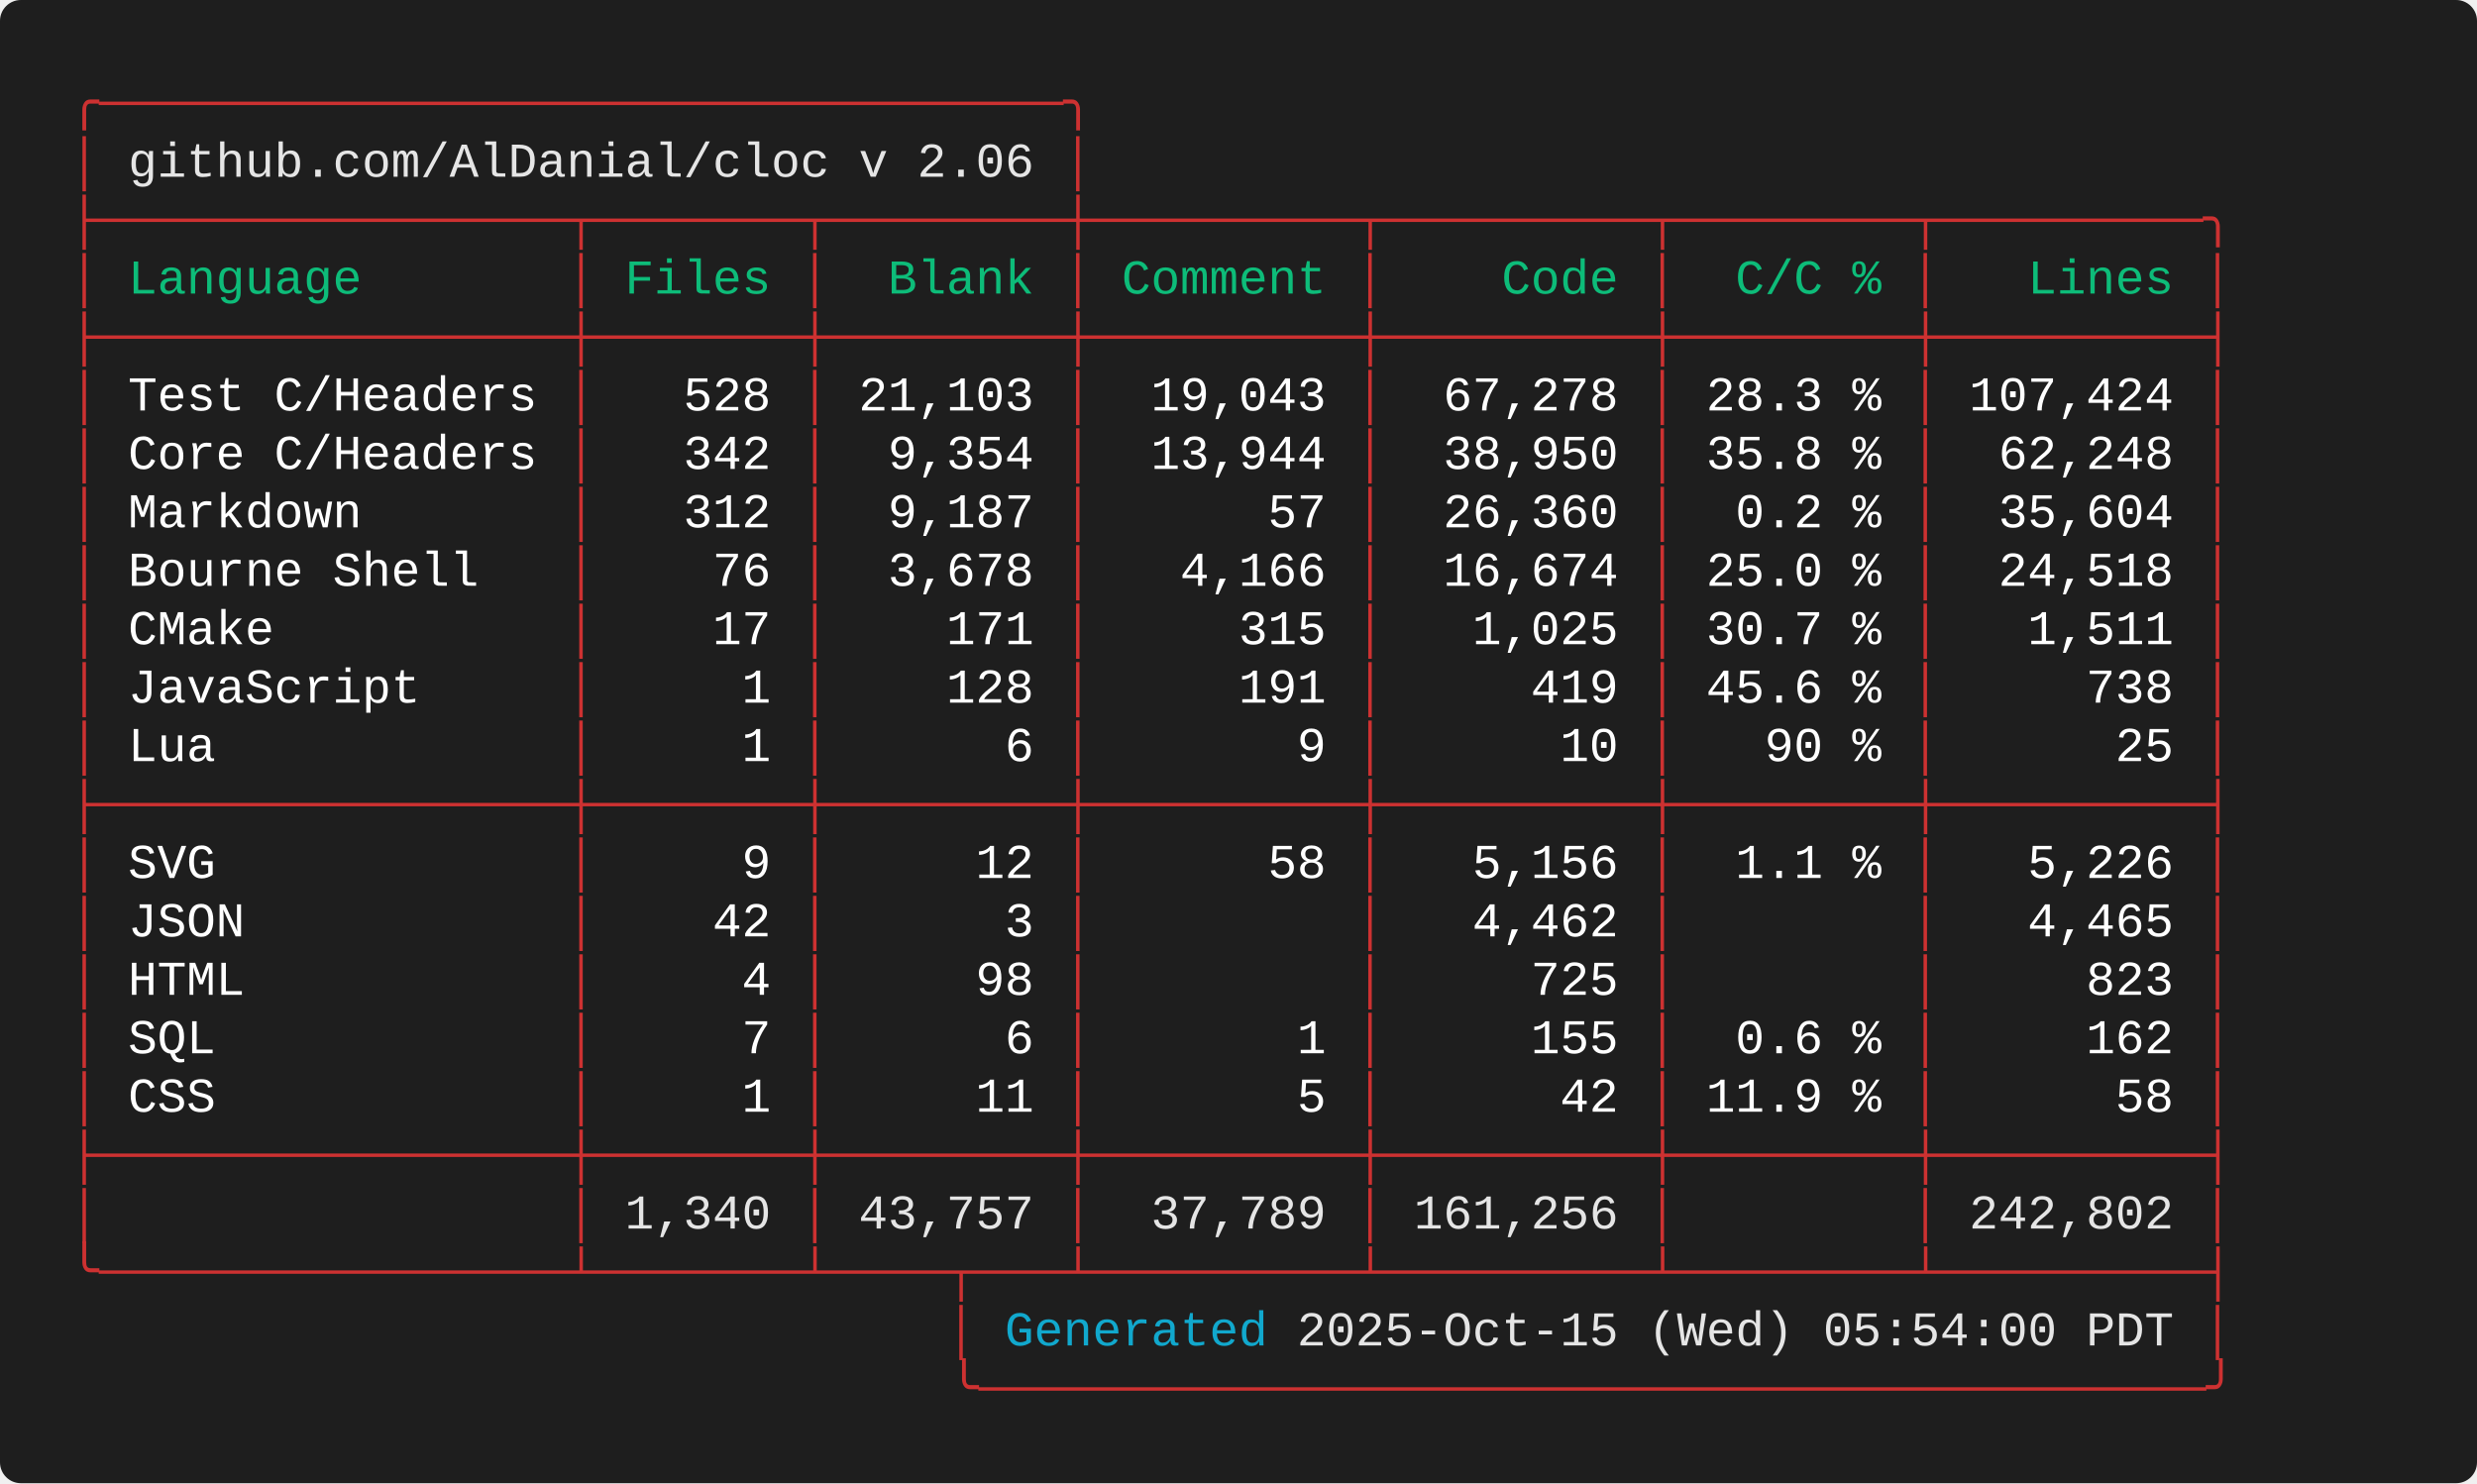
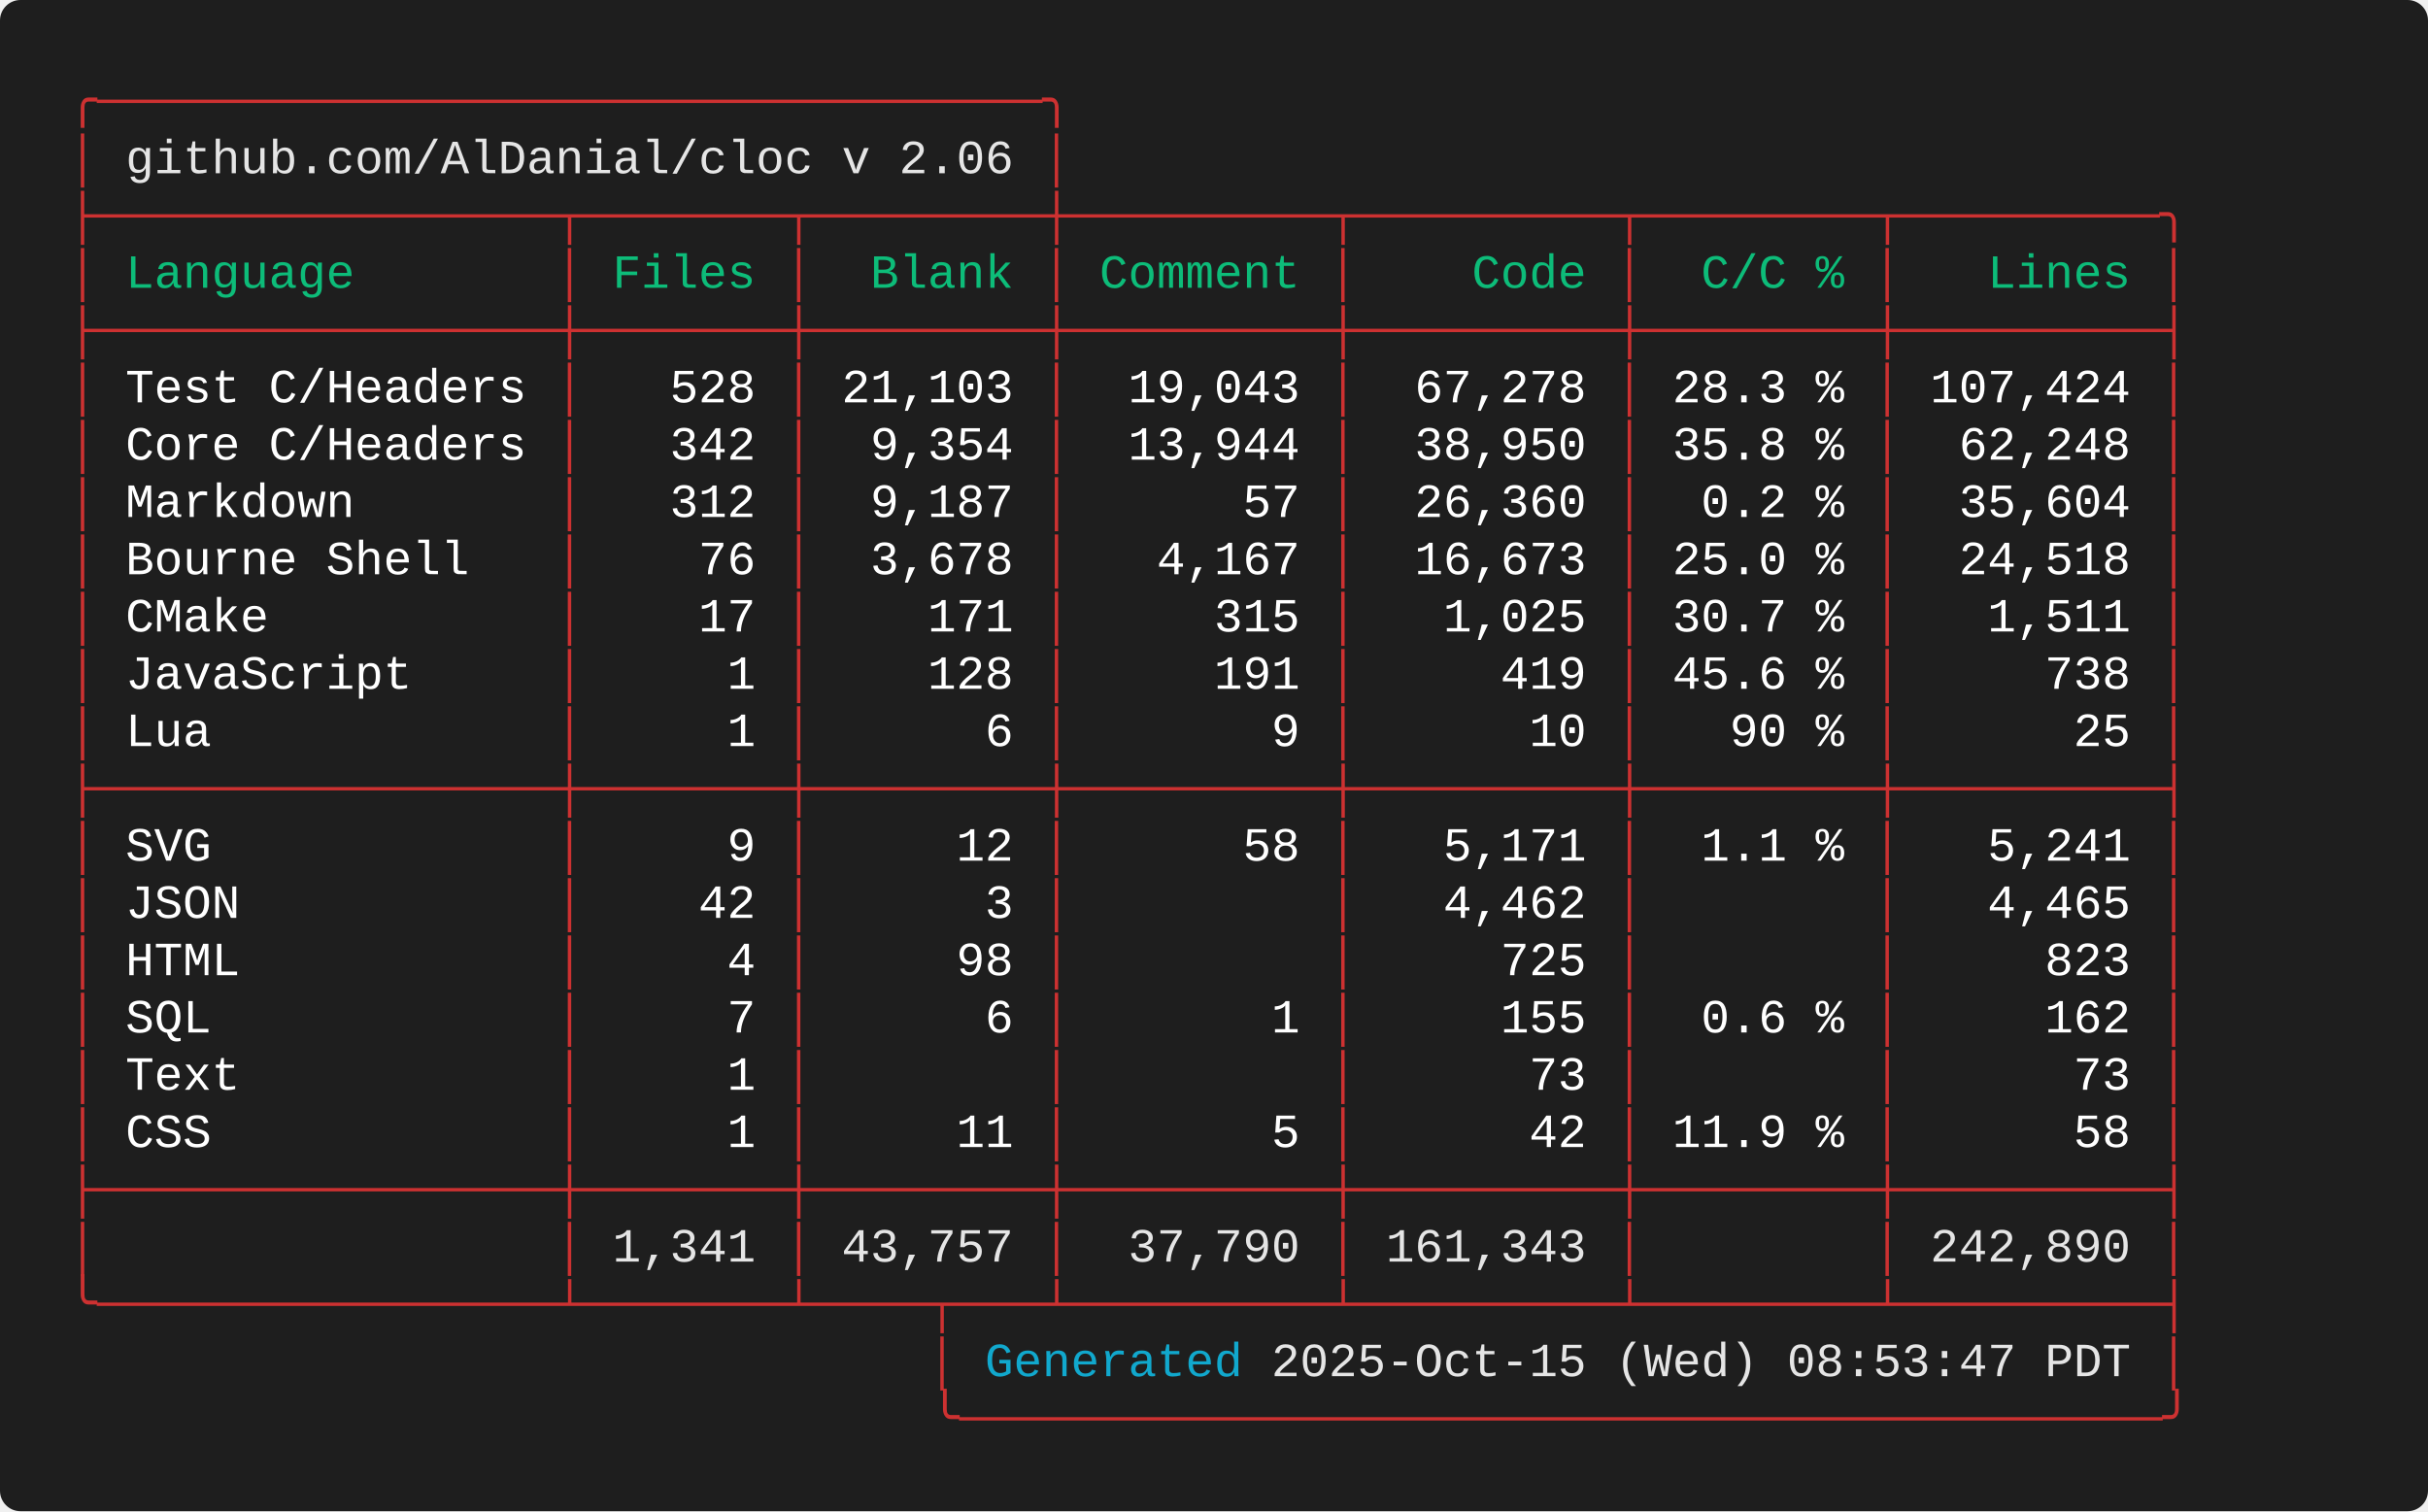
- <svg xmlns="http://www.w3.org/2000/svg" width="712.00" height="426.40" viewBox="0 0 712.00 426.40">
+ <svg xmlns="http://www.w3.org/2000/svg" width="712.00" height="443.20" viewBox="0 0 712.00 443.20">
  <defs>
    <style type="text/css">.terminal-text { font-family: 'Consolas', 'Consolas', 'Monaco', 'Courier New', monospace; }</style>
  </defs>
  <rect width="100%" height="100%" fill="#1e1e1e" rx="6" />
  <text x="20.00" y="34.00" font-size="14" class="terminal-text" xml:space="preserve" textLength="294.00" lengthAdjust="spacingAndGlyphs" fill="#cd3131">╭─────────────────────────────────╮</text>
  <text x="20.00" y="50.80" font-size="14" class="terminal-text" xml:space="preserve" textLength="16.80" lengthAdjust="spacingAndGlyphs" fill="#cd3131">│ </text>
  <text x="36.80" y="50.80" font-size="14" class="terminal-text" xml:space="preserve" textLength="260.40" lengthAdjust="spacingAndGlyphs" fill="#e5e5e5">github.com/AlDanial/cloc v 2.06</text>
  <text x="297.20" y="50.80" font-size="14" class="terminal-text" xml:space="preserve" textLength="8.40" lengthAdjust="spacingAndGlyphs" fill="#ffffff"> </text>
  <text x="305.60" y="50.80" font-size="14" class="terminal-text" xml:space="preserve" textLength="8.40" lengthAdjust="spacingAndGlyphs" fill="#cd3131">│</text>
  <text x="20.00" y="67.60" font-size="14" class="terminal-text" xml:space="preserve" textLength="621.60" lengthAdjust="spacingAndGlyphs" fill="#cd3131">├────────────────┬───────┬────────┼─────────┬─────────┬────────┬─────────╮</text>
  <text x="20.00" y="84.40" font-size="14" class="terminal-text" xml:space="preserve" textLength="8.40" lengthAdjust="spacingAndGlyphs" fill="#cd3131">│</text>
  <text x="28.40" y="84.40" font-size="14" class="terminal-text" xml:space="preserve" textLength="134.40" lengthAdjust="spacingAndGlyphs" fill="#0dbc79"> Language       </text>
  <text x="162.80" y="84.40" font-size="14" class="terminal-text" xml:space="preserve" textLength="8.40" lengthAdjust="spacingAndGlyphs" fill="#cd3131">│</text>
  <text x="171.20" y="84.40" font-size="14" class="terminal-text" xml:space="preserve" textLength="58.80" lengthAdjust="spacingAndGlyphs" fill="#0dbc79"> Files </text>
  <text x="230.00" y="84.40" font-size="14" class="terminal-text" xml:space="preserve" textLength="8.40" lengthAdjust="spacingAndGlyphs" fill="#cd3131">│</text>
  <text x="238.40" y="84.40" font-size="14" class="terminal-text" xml:space="preserve" textLength="67.20" lengthAdjust="spacingAndGlyphs" fill="#0dbc79">  Blank </text>
  <text x="305.60" y="84.40" font-size="14" class="terminal-text" xml:space="preserve" textLength="8.40" lengthAdjust="spacingAndGlyphs" fill="#cd3131">│</text>
  <text x="314.00" y="84.40" font-size="14" class="terminal-text" xml:space="preserve" textLength="75.60" lengthAdjust="spacingAndGlyphs" fill="#0dbc79"> Comment </text>
  <text x="389.60" y="84.40" font-size="14" class="terminal-text" xml:space="preserve" textLength="8.40" lengthAdjust="spacingAndGlyphs" fill="#cd3131">│</text>
  <text x="398.00" y="84.40" font-size="14" class="terminal-text" xml:space="preserve" textLength="75.60" lengthAdjust="spacingAndGlyphs" fill="#0dbc79">    Code </text>
  <text x="473.60" y="84.40" font-size="14" class="terminal-text" xml:space="preserve" textLength="8.40" lengthAdjust="spacingAndGlyphs" fill="#cd3131">│</text>
  <text x="482.00" y="84.40" font-size="14" class="terminal-text" xml:space="preserve" textLength="67.20" lengthAdjust="spacingAndGlyphs" fill="#0dbc79">  C/C % </text>
  <text x="549.20" y="84.40" font-size="14" class="terminal-text" xml:space="preserve" textLength="8.40" lengthAdjust="spacingAndGlyphs" fill="#cd3131">│</text>
  <text x="557.60" y="84.40" font-size="14" class="terminal-text" xml:space="preserve" textLength="75.60" lengthAdjust="spacingAndGlyphs" fill="#0dbc79">   Lines </text>
  <text x="633.20" y="84.40" font-size="14" class="terminal-text" xml:space="preserve" textLength="8.40" lengthAdjust="spacingAndGlyphs" fill="#cd3131">│</text>
  <text x="20.00" y="101.20" font-size="14" class="terminal-text" xml:space="preserve" textLength="621.60" lengthAdjust="spacingAndGlyphs" fill="#cd3131">├────────────────┼───────┼────────┼─────────┼─────────┼────────┼─────────┤</text>
  <text x="20.00" y="118.00" font-size="14" class="terminal-text" xml:space="preserve" textLength="8.40" lengthAdjust="spacingAndGlyphs" fill="#cd3131">│</text>
  <text x="28.40" y="118.00" font-size="14" class="terminal-text" xml:space="preserve" textLength="134.40" lengthAdjust="spacingAndGlyphs" fill="#ffffff"> Test C/Headers </text>
  <text x="162.80" y="118.00" font-size="14" class="terminal-text" xml:space="preserve" textLength="8.40" lengthAdjust="spacingAndGlyphs" fill="#cd3131">│</text>
  <text x="171.20" y="118.00" font-size="14" class="terminal-text" xml:space="preserve" textLength="58.80" lengthAdjust="spacingAndGlyphs" fill="#ffffff">   528 </text>
  <text x="230.00" y="118.00" font-size="14" class="terminal-text" xml:space="preserve" textLength="8.40" lengthAdjust="spacingAndGlyphs" fill="#cd3131">│</text>
  <text x="238.40" y="118.00" font-size="14" class="terminal-text" xml:space="preserve" textLength="67.20" lengthAdjust="spacingAndGlyphs" fill="#ffffff"> 21,103 </text>
  <text x="305.60" y="118.00" font-size="14" class="terminal-text" xml:space="preserve" textLength="8.40" lengthAdjust="spacingAndGlyphs" fill="#cd3131">│</text>
  <text x="314.00" y="118.00" font-size="14" class="terminal-text" xml:space="preserve" textLength="75.60" lengthAdjust="spacingAndGlyphs" fill="#ffffff">  19,043 </text>
  <text x="389.60" y="118.00" font-size="14" class="terminal-text" xml:space="preserve" textLength="8.40" lengthAdjust="spacingAndGlyphs" fill="#cd3131">│</text>
  <text x="398.00" y="118.00" font-size="14" class="terminal-text" xml:space="preserve" textLength="75.60" lengthAdjust="spacingAndGlyphs" fill="#ffffff">  67,278 </text>
  <text x="473.60" y="118.00" font-size="14" class="terminal-text" xml:space="preserve" textLength="8.40" lengthAdjust="spacingAndGlyphs" fill="#cd3131">│</text>
  <text x="482.00" y="118.00" font-size="14" class="terminal-text" xml:space="preserve" textLength="67.20" lengthAdjust="spacingAndGlyphs" fill="#ffffff"> 28.3 % </text>
  <text x="549.20" y="118.00" font-size="14" class="terminal-text" xml:space="preserve" textLength="8.40" lengthAdjust="spacingAndGlyphs" fill="#cd3131">│</text>
  <text x="557.60" y="118.00" font-size="14" class="terminal-text" xml:space="preserve" textLength="75.60" lengthAdjust="spacingAndGlyphs" fill="#ffffff"> 107,424 </text>
  <text x="633.20" y="118.00" font-size="14" class="terminal-text" xml:space="preserve" textLength="8.40" lengthAdjust="spacingAndGlyphs" fill="#cd3131">│</text>
  <text x="20.00" y="134.80" font-size="14" class="terminal-text" xml:space="preserve" textLength="8.40" lengthAdjust="spacingAndGlyphs" fill="#cd3131">│</text>
  <text x="28.40" y="134.80" font-size="14" class="terminal-text" xml:space="preserve" textLength="134.40" lengthAdjust="spacingAndGlyphs" fill="#ffffff"> Core C/Headers </text>
  <text x="162.80" y="134.80" font-size="14" class="terminal-text" xml:space="preserve" textLength="8.40" lengthAdjust="spacingAndGlyphs" fill="#cd3131">│</text>
  <text x="171.20" y="134.80" font-size="14" class="terminal-text" xml:space="preserve" textLength="58.80" lengthAdjust="spacingAndGlyphs" fill="#ffffff">   342 </text>
  <text x="230.00" y="134.80" font-size="14" class="terminal-text" xml:space="preserve" textLength="8.40" lengthAdjust="spacingAndGlyphs" fill="#cd3131">│</text>
  <text x="238.40" y="134.80" font-size="14" class="terminal-text" xml:space="preserve" textLength="67.20" lengthAdjust="spacingAndGlyphs" fill="#ffffff">  9,354 </text>
  <text x="305.60" y="134.80" font-size="14" class="terminal-text" xml:space="preserve" textLength="8.40" lengthAdjust="spacingAndGlyphs" fill="#cd3131">│</text>
  <text x="314.00" y="134.80" font-size="14" class="terminal-text" xml:space="preserve" textLength="75.60" lengthAdjust="spacingAndGlyphs" fill="#ffffff">  13,944 </text>
  <text x="389.60" y="134.80" font-size="14" class="terminal-text" xml:space="preserve" textLength="8.40" lengthAdjust="spacingAndGlyphs" fill="#cd3131">│</text>
  <text x="398.00" y="134.80" font-size="14" class="terminal-text" xml:space="preserve" textLength="75.60" lengthAdjust="spacingAndGlyphs" fill="#ffffff">  38,950 </text>
  <text x="473.60" y="134.80" font-size="14" class="terminal-text" xml:space="preserve" textLength="8.40" lengthAdjust="spacingAndGlyphs" fill="#cd3131">│</text>
  <text x="482.00" y="134.80" font-size="14" class="terminal-text" xml:space="preserve" textLength="67.20" lengthAdjust="spacingAndGlyphs" fill="#ffffff"> 35.8 % </text>
  <text x="549.20" y="134.80" font-size="14" class="terminal-text" xml:space="preserve" textLength="8.40" lengthAdjust="spacingAndGlyphs" fill="#cd3131">│</text>
  <text x="557.60" y="134.80" font-size="14" class="terminal-text" xml:space="preserve" textLength="75.60" lengthAdjust="spacingAndGlyphs" fill="#ffffff">  62,248 </text>
  <text x="633.20" y="134.80" font-size="14" class="terminal-text" xml:space="preserve" textLength="8.40" lengthAdjust="spacingAndGlyphs" fill="#cd3131">│</text>
  <text x="20.00" y="151.60" font-size="14" class="terminal-text" xml:space="preserve" textLength="8.40" lengthAdjust="spacingAndGlyphs" fill="#cd3131">│</text>
  <text x="28.40" y="151.60" font-size="14" class="terminal-text" xml:space="preserve" textLength="134.40" lengthAdjust="spacingAndGlyphs" fill="#ffffff"> Markdown       </text>
  <text x="162.80" y="151.60" font-size="14" class="terminal-text" xml:space="preserve" textLength="8.40" lengthAdjust="spacingAndGlyphs" fill="#cd3131">│</text>
  <text x="171.20" y="151.60" font-size="14" class="terminal-text" xml:space="preserve" textLength="58.80" lengthAdjust="spacingAndGlyphs" fill="#ffffff">   312 </text>
  <text x="230.00" y="151.60" font-size="14" class="terminal-text" xml:space="preserve" textLength="8.40" lengthAdjust="spacingAndGlyphs" fill="#cd3131">│</text>
  <text x="238.40" y="151.60" font-size="14" class="terminal-text" xml:space="preserve" textLength="67.20" lengthAdjust="spacingAndGlyphs" fill="#ffffff">  9,187 </text>
  <text x="305.60" y="151.60" font-size="14" class="terminal-text" xml:space="preserve" textLength="8.40" lengthAdjust="spacingAndGlyphs" fill="#cd3131">│</text>
  <text x="314.00" y="151.60" font-size="14" class="terminal-text" xml:space="preserve" textLength="75.60" lengthAdjust="spacingAndGlyphs" fill="#ffffff">      57 </text>
  <text x="389.60" y="151.60" font-size="14" class="terminal-text" xml:space="preserve" textLength="8.40" lengthAdjust="spacingAndGlyphs" fill="#cd3131">│</text>
  <text x="398.00" y="151.60" font-size="14" class="terminal-text" xml:space="preserve" textLength="75.60" lengthAdjust="spacingAndGlyphs" fill="#ffffff">  26,360 </text>
  <text x="473.60" y="151.60" font-size="14" class="terminal-text" xml:space="preserve" textLength="8.40" lengthAdjust="spacingAndGlyphs" fill="#cd3131">│</text>
  <text x="482.00" y="151.60" font-size="14" class="terminal-text" xml:space="preserve" textLength="67.20" lengthAdjust="spacingAndGlyphs" fill="#ffffff">  0.2 % </text>
  <text x="549.20" y="151.60" font-size="14" class="terminal-text" xml:space="preserve" textLength="8.40" lengthAdjust="spacingAndGlyphs" fill="#cd3131">│</text>
  <text x="557.60" y="151.60" font-size="14" class="terminal-text" xml:space="preserve" textLength="75.60" lengthAdjust="spacingAndGlyphs" fill="#ffffff">  35,604 </text>
  <text x="633.20" y="151.60" font-size="14" class="terminal-text" xml:space="preserve" textLength="8.40" lengthAdjust="spacingAndGlyphs" fill="#cd3131">│</text>
  <text x="20.00" y="168.40" font-size="14" class="terminal-text" xml:space="preserve" textLength="8.40" lengthAdjust="spacingAndGlyphs" fill="#cd3131">│</text>
  <text x="28.40" y="168.40" font-size="14" class="terminal-text" xml:space="preserve" textLength="134.40" lengthAdjust="spacingAndGlyphs" fill="#ffffff"> Bourne Shell   </text>
  <text x="162.80" y="168.40" font-size="14" class="terminal-text" xml:space="preserve" textLength="8.40" lengthAdjust="spacingAndGlyphs" fill="#cd3131">│</text>
  <text x="171.20" y="168.40" font-size="14" class="terminal-text" xml:space="preserve" textLength="58.80" lengthAdjust="spacingAndGlyphs" fill="#ffffff">    76 </text>
  <text x="230.00" y="168.40" font-size="14" class="terminal-text" xml:space="preserve" textLength="8.40" lengthAdjust="spacingAndGlyphs" fill="#cd3131">│</text>
  <text x="238.40" y="168.40" font-size="14" class="terminal-text" xml:space="preserve" textLength="67.20" lengthAdjust="spacingAndGlyphs" fill="#ffffff">  3,678 </text>
  <text x="305.60" y="168.40" font-size="14" class="terminal-text" xml:space="preserve" textLength="8.40" lengthAdjust="spacingAndGlyphs" fill="#cd3131">│</text>
-   <text x="314.00" y="168.40" font-size="14" class="terminal-text" xml:space="preserve" textLength="75.60" lengthAdjust="spacingAndGlyphs" fill="#ffffff">   4,166 </text>
+   <text x="314.00" y="168.40" font-size="14" class="terminal-text" xml:space="preserve" textLength="75.60" lengthAdjust="spacingAndGlyphs" fill="#ffffff">   4,167 </text>
  <text x="389.60" y="168.40" font-size="14" class="terminal-text" xml:space="preserve" textLength="8.40" lengthAdjust="spacingAndGlyphs" fill="#cd3131">│</text>
-   <text x="398.00" y="168.40" font-size="14" class="terminal-text" xml:space="preserve" textLength="75.60" lengthAdjust="spacingAndGlyphs" fill="#ffffff">  16,674 </text>
+   <text x="398.00" y="168.40" font-size="14" class="terminal-text" xml:space="preserve" textLength="75.60" lengthAdjust="spacingAndGlyphs" fill="#ffffff">  16,673 </text>
  <text x="473.60" y="168.40" font-size="14" class="terminal-text" xml:space="preserve" textLength="8.40" lengthAdjust="spacingAndGlyphs" fill="#cd3131">│</text>
  <text x="482.00" y="168.40" font-size="14" class="terminal-text" xml:space="preserve" textLength="67.20" lengthAdjust="spacingAndGlyphs" fill="#ffffff"> 25.0 % </text>
  <text x="549.20" y="168.40" font-size="14" class="terminal-text" xml:space="preserve" textLength="8.40" lengthAdjust="spacingAndGlyphs" fill="#cd3131">│</text>
  <text x="557.60" y="168.40" font-size="14" class="terminal-text" xml:space="preserve" textLength="75.60" lengthAdjust="spacingAndGlyphs" fill="#ffffff">  24,518 </text>
  <text x="633.20" y="168.40" font-size="14" class="terminal-text" xml:space="preserve" textLength="8.40" lengthAdjust="spacingAndGlyphs" fill="#cd3131">│</text>
  <text x="20.00" y="185.20" font-size="14" class="terminal-text" xml:space="preserve" textLength="8.40" lengthAdjust="spacingAndGlyphs" fill="#cd3131">│</text>
  <text x="28.40" y="185.20" font-size="14" class="terminal-text" xml:space="preserve" textLength="134.40" lengthAdjust="spacingAndGlyphs" fill="#ffffff"> CMake          </text>
  <text x="162.80" y="185.20" font-size="14" class="terminal-text" xml:space="preserve" textLength="8.40" lengthAdjust="spacingAndGlyphs" fill="#cd3131">│</text>
  <text x="171.20" y="185.20" font-size="14" class="terminal-text" xml:space="preserve" textLength="58.80" lengthAdjust="spacingAndGlyphs" fill="#ffffff">    17 </text>
  <text x="230.00" y="185.20" font-size="14" class="terminal-text" xml:space="preserve" textLength="8.40" lengthAdjust="spacingAndGlyphs" fill="#cd3131">│</text>
  <text x="238.40" y="185.20" font-size="14" class="terminal-text" xml:space="preserve" textLength="67.20" lengthAdjust="spacingAndGlyphs" fill="#ffffff">    171 </text>
  <text x="305.60" y="185.20" font-size="14" class="terminal-text" xml:space="preserve" textLength="8.40" lengthAdjust="spacingAndGlyphs" fill="#cd3131">│</text>
  <text x="314.00" y="185.20" font-size="14" class="terminal-text" xml:space="preserve" textLength="75.60" lengthAdjust="spacingAndGlyphs" fill="#ffffff">     315 </text>
  <text x="389.60" y="185.20" font-size="14" class="terminal-text" xml:space="preserve" textLength="8.40" lengthAdjust="spacingAndGlyphs" fill="#cd3131">│</text>
  <text x="398.00" y="185.20" font-size="14" class="terminal-text" xml:space="preserve" textLength="75.60" lengthAdjust="spacingAndGlyphs" fill="#ffffff">   1,025 </text>
  <text x="473.60" y="185.20" font-size="14" class="terminal-text" xml:space="preserve" textLength="8.40" lengthAdjust="spacingAndGlyphs" fill="#cd3131">│</text>
  <text x="482.00" y="185.20" font-size="14" class="terminal-text" xml:space="preserve" textLength="67.20" lengthAdjust="spacingAndGlyphs" fill="#ffffff"> 30.7 % </text>
  <text x="549.20" y="185.20" font-size="14" class="terminal-text" xml:space="preserve" textLength="8.40" lengthAdjust="spacingAndGlyphs" fill="#cd3131">│</text>
  <text x="557.60" y="185.20" font-size="14" class="terminal-text" xml:space="preserve" textLength="75.60" lengthAdjust="spacingAndGlyphs" fill="#ffffff">   1,511 </text>
  <text x="633.20" y="185.20" font-size="14" class="terminal-text" xml:space="preserve" textLength="8.40" lengthAdjust="spacingAndGlyphs" fill="#cd3131">│</text>
  <text x="20.00" y="202.00" font-size="14" class="terminal-text" xml:space="preserve" textLength="8.40" lengthAdjust="spacingAndGlyphs" fill="#cd3131">│</text>
  <text x="28.40" y="202.00" font-size="14" class="terminal-text" xml:space="preserve" textLength="134.40" lengthAdjust="spacingAndGlyphs" fill="#ffffff"> JavaScript     </text>
  <text x="162.80" y="202.00" font-size="14" class="terminal-text" xml:space="preserve" textLength="8.40" lengthAdjust="spacingAndGlyphs" fill="#cd3131">│</text>
  <text x="171.20" y="202.00" font-size="14" class="terminal-text" xml:space="preserve" textLength="58.80" lengthAdjust="spacingAndGlyphs" fill="#ffffff">     1 </text>
  <text x="230.00" y="202.00" font-size="14" class="terminal-text" xml:space="preserve" textLength="8.40" lengthAdjust="spacingAndGlyphs" fill="#cd3131">│</text>
  <text x="238.40" y="202.00" font-size="14" class="terminal-text" xml:space="preserve" textLength="67.20" lengthAdjust="spacingAndGlyphs" fill="#ffffff">    128 </text>
  <text x="305.60" y="202.00" font-size="14" class="terminal-text" xml:space="preserve" textLength="8.40" lengthAdjust="spacingAndGlyphs" fill="#cd3131">│</text>
  <text x="314.00" y="202.00" font-size="14" class="terminal-text" xml:space="preserve" textLength="75.60" lengthAdjust="spacingAndGlyphs" fill="#ffffff">     191 </text>
  <text x="389.60" y="202.00" font-size="14" class="terminal-text" xml:space="preserve" textLength="8.40" lengthAdjust="spacingAndGlyphs" fill="#cd3131">│</text>
  <text x="398.00" y="202.00" font-size="14" class="terminal-text" xml:space="preserve" textLength="75.60" lengthAdjust="spacingAndGlyphs" fill="#ffffff">     419 </text>
  <text x="473.60" y="202.00" font-size="14" class="terminal-text" xml:space="preserve" textLength="8.40" lengthAdjust="spacingAndGlyphs" fill="#cd3131">│</text>
  <text x="482.00" y="202.00" font-size="14" class="terminal-text" xml:space="preserve" textLength="67.20" lengthAdjust="spacingAndGlyphs" fill="#ffffff"> 45.6 % </text>
  <text x="549.20" y="202.00" font-size="14" class="terminal-text" xml:space="preserve" textLength="8.40" lengthAdjust="spacingAndGlyphs" fill="#cd3131">│</text>
  <text x="557.60" y="202.00" font-size="14" class="terminal-text" xml:space="preserve" textLength="75.60" lengthAdjust="spacingAndGlyphs" fill="#ffffff">     738 </text>
  <text x="633.20" y="202.00" font-size="14" class="terminal-text" xml:space="preserve" textLength="8.40" lengthAdjust="spacingAndGlyphs" fill="#cd3131">│</text>
  <text x="20.00" y="218.80" font-size="14" class="terminal-text" xml:space="preserve" textLength="8.40" lengthAdjust="spacingAndGlyphs" fill="#cd3131">│</text>
  <text x="28.40" y="218.80" font-size="14" class="terminal-text" xml:space="preserve" textLength="134.40" lengthAdjust="spacingAndGlyphs" fill="#ffffff"> Lua            </text>
  <text x="162.80" y="218.80" font-size="14" class="terminal-text" xml:space="preserve" textLength="8.40" lengthAdjust="spacingAndGlyphs" fill="#cd3131">│</text>
  <text x="171.20" y="218.80" font-size="14" class="terminal-text" xml:space="preserve" textLength="58.80" lengthAdjust="spacingAndGlyphs" fill="#ffffff">     1 </text>
  <text x="230.00" y="218.80" font-size="14" class="terminal-text" xml:space="preserve" textLength="8.40" lengthAdjust="spacingAndGlyphs" fill="#cd3131">│</text>
  <text x="238.40" y="218.80" font-size="14" class="terminal-text" xml:space="preserve" textLength="67.20" lengthAdjust="spacingAndGlyphs" fill="#ffffff">      6 </text>
  <text x="305.60" y="218.80" font-size="14" class="terminal-text" xml:space="preserve" textLength="8.40" lengthAdjust="spacingAndGlyphs" fill="#cd3131">│</text>
  <text x="314.00" y="218.80" font-size="14" class="terminal-text" xml:space="preserve" textLength="75.60" lengthAdjust="spacingAndGlyphs" fill="#ffffff">       9 </text>
  <text x="389.60" y="218.80" font-size="14" class="terminal-text" xml:space="preserve" textLength="8.40" lengthAdjust="spacingAndGlyphs" fill="#cd3131">│</text>
  <text x="398.00" y="218.80" font-size="14" class="terminal-text" xml:space="preserve" textLength="75.60" lengthAdjust="spacingAndGlyphs" fill="#ffffff">      10 </text>
  <text x="473.60" y="218.80" font-size="14" class="terminal-text" xml:space="preserve" textLength="8.40" lengthAdjust="spacingAndGlyphs" fill="#cd3131">│</text>
  <text x="482.00" y="218.80" font-size="14" class="terminal-text" xml:space="preserve" textLength="67.20" lengthAdjust="spacingAndGlyphs" fill="#ffffff">   90 % </text>
  <text x="549.20" y="218.80" font-size="14" class="terminal-text" xml:space="preserve" textLength="8.40" lengthAdjust="spacingAndGlyphs" fill="#cd3131">│</text>
  <text x="557.60" y="218.80" font-size="14" class="terminal-text" xml:space="preserve" textLength="75.60" lengthAdjust="spacingAndGlyphs" fill="#ffffff">      25 </text>
  <text x="633.20" y="218.80" font-size="14" class="terminal-text" xml:space="preserve" textLength="8.40" lengthAdjust="spacingAndGlyphs" fill="#cd3131">│</text>
  <text x="20.00" y="235.60" font-size="14" class="terminal-text" xml:space="preserve" textLength="621.60" lengthAdjust="spacingAndGlyphs" fill="#cd3131">├────────────────┼───────┼────────┼─────────┼─────────┼────────┼─────────┤</text>
  <text x="20.00" y="252.40" font-size="14" class="terminal-text" xml:space="preserve" textLength="8.40" lengthAdjust="spacingAndGlyphs" fill="#cd3131">│</text>
  <text x="28.40" y="252.40" font-size="14" class="terminal-text" xml:space="preserve" textLength="134.40" lengthAdjust="spacingAndGlyphs" fill="#ffffff"> SVG            </text>
  <text x="162.80" y="252.40" font-size="14" class="terminal-text" xml:space="preserve" textLength="8.40" lengthAdjust="spacingAndGlyphs" fill="#cd3131">│</text>
  <text x="171.20" y="252.40" font-size="14" class="terminal-text" xml:space="preserve" textLength="58.80" lengthAdjust="spacingAndGlyphs" fill="#ffffff">     9 </text>
  <text x="230.00" y="252.40" font-size="14" class="terminal-text" xml:space="preserve" textLength="8.40" lengthAdjust="spacingAndGlyphs" fill="#cd3131">│</text>
  <text x="238.40" y="252.40" font-size="14" class="terminal-text" xml:space="preserve" textLength="67.20" lengthAdjust="spacingAndGlyphs" fill="#ffffff">     12 </text>
  <text x="305.60" y="252.40" font-size="14" class="terminal-text" xml:space="preserve" textLength="8.40" lengthAdjust="spacingAndGlyphs" fill="#cd3131">│</text>
  <text x="314.00" y="252.40" font-size="14" class="terminal-text" xml:space="preserve" textLength="75.60" lengthAdjust="spacingAndGlyphs" fill="#ffffff">      58 </text>
  <text x="389.60" y="252.40" font-size="14" class="terminal-text" xml:space="preserve" textLength="8.40" lengthAdjust="spacingAndGlyphs" fill="#cd3131">│</text>
-   <text x="398.00" y="252.40" font-size="14" class="terminal-text" xml:space="preserve" textLength="75.60" lengthAdjust="spacingAndGlyphs" fill="#ffffff">   5,156 </text>
+   <text x="398.00" y="252.40" font-size="14" class="terminal-text" xml:space="preserve" textLength="75.60" lengthAdjust="spacingAndGlyphs" fill="#ffffff">   5,171 </text>
  <text x="473.60" y="252.40" font-size="14" class="terminal-text" xml:space="preserve" textLength="8.40" lengthAdjust="spacingAndGlyphs" fill="#cd3131">│</text>
  <text x="482.00" y="252.40" font-size="14" class="terminal-text" xml:space="preserve" textLength="67.20" lengthAdjust="spacingAndGlyphs" fill="#ffffff">  1.1 % </text>
  <text x="549.20" y="252.40" font-size="14" class="terminal-text" xml:space="preserve" textLength="8.40" lengthAdjust="spacingAndGlyphs" fill="#cd3131">│</text>
-   <text x="557.60" y="252.40" font-size="14" class="terminal-text" xml:space="preserve" textLength="75.60" lengthAdjust="spacingAndGlyphs" fill="#ffffff">   5,226 </text>
+   <text x="557.60" y="252.40" font-size="14" class="terminal-text" xml:space="preserve" textLength="75.60" lengthAdjust="spacingAndGlyphs" fill="#ffffff">   5,241 </text>
  <text x="633.20" y="252.40" font-size="14" class="terminal-text" xml:space="preserve" textLength="8.40" lengthAdjust="spacingAndGlyphs" fill="#cd3131">│</text>
  <text x="20.00" y="269.20" font-size="14" class="terminal-text" xml:space="preserve" textLength="8.40" lengthAdjust="spacingAndGlyphs" fill="#cd3131">│</text>
  <text x="28.40" y="269.20" font-size="14" class="terminal-text" xml:space="preserve" textLength="134.40" lengthAdjust="spacingAndGlyphs" fill="#ffffff"> JSON           </text>
  <text x="162.80" y="269.20" font-size="14" class="terminal-text" xml:space="preserve" textLength="8.40" lengthAdjust="spacingAndGlyphs" fill="#cd3131">│</text>
  <text x="171.20" y="269.20" font-size="14" class="terminal-text" xml:space="preserve" textLength="58.80" lengthAdjust="spacingAndGlyphs" fill="#ffffff">    42 </text>
  <text x="230.00" y="269.20" font-size="14" class="terminal-text" xml:space="preserve" textLength="8.40" lengthAdjust="spacingAndGlyphs" fill="#cd3131">│</text>
  <text x="238.40" y="269.20" font-size="14" class="terminal-text" xml:space="preserve" textLength="67.20" lengthAdjust="spacingAndGlyphs" fill="#ffffff">      3 </text>
  <text x="305.60" y="269.20" font-size="14" class="terminal-text" xml:space="preserve" textLength="8.40" lengthAdjust="spacingAndGlyphs" fill="#cd3131">│</text>
  <text x="314.00" y="269.20" font-size="14" class="terminal-text" xml:space="preserve" textLength="75.60" lengthAdjust="spacingAndGlyphs" fill="#ffffff">         </text>
  <text x="389.60" y="269.20" font-size="14" class="terminal-text" xml:space="preserve" textLength="8.40" lengthAdjust="spacingAndGlyphs" fill="#cd3131">│</text>
  <text x="398.00" y="269.20" font-size="14" class="terminal-text" xml:space="preserve" textLength="75.60" lengthAdjust="spacingAndGlyphs" fill="#ffffff">   4,462 </text>
  <text x="473.60" y="269.20" font-size="14" class="terminal-text" xml:space="preserve" textLength="8.40" lengthAdjust="spacingAndGlyphs" fill="#cd3131">│</text>
  <text x="482.00" y="269.20" font-size="14" class="terminal-text" xml:space="preserve" textLength="67.20" lengthAdjust="spacingAndGlyphs" fill="#ffffff">        </text>
  <text x="549.20" y="269.20" font-size="14" class="terminal-text" xml:space="preserve" textLength="8.40" lengthAdjust="spacingAndGlyphs" fill="#cd3131">│</text>
  <text x="557.60" y="269.20" font-size="14" class="terminal-text" xml:space="preserve" textLength="75.60" lengthAdjust="spacingAndGlyphs" fill="#ffffff">   4,465 </text>
  <text x="633.20" y="269.20" font-size="14" class="terminal-text" xml:space="preserve" textLength="8.40" lengthAdjust="spacingAndGlyphs" fill="#cd3131">│</text>
  <text x="20.00" y="286.00" font-size="14" class="terminal-text" xml:space="preserve" textLength="8.40" lengthAdjust="spacingAndGlyphs" fill="#cd3131">│</text>
  <text x="28.40" y="286.00" font-size="14" class="terminal-text" xml:space="preserve" textLength="134.40" lengthAdjust="spacingAndGlyphs" fill="#ffffff"> HTML           </text>
  <text x="162.80" y="286.00" font-size="14" class="terminal-text" xml:space="preserve" textLength="8.40" lengthAdjust="spacingAndGlyphs" fill="#cd3131">│</text>
  <text x="171.20" y="286.00" font-size="14" class="terminal-text" xml:space="preserve" textLength="58.80" lengthAdjust="spacingAndGlyphs" fill="#ffffff">     4 </text>
  <text x="230.00" y="286.00" font-size="14" class="terminal-text" xml:space="preserve" textLength="8.40" lengthAdjust="spacingAndGlyphs" fill="#cd3131">│</text>
  <text x="238.40" y="286.00" font-size="14" class="terminal-text" xml:space="preserve" textLength="67.20" lengthAdjust="spacingAndGlyphs" fill="#ffffff">     98 </text>
  <text x="305.60" y="286.00" font-size="14" class="terminal-text" xml:space="preserve" textLength="8.40" lengthAdjust="spacingAndGlyphs" fill="#cd3131">│</text>
  <text x="314.00" y="286.00" font-size="14" class="terminal-text" xml:space="preserve" textLength="75.60" lengthAdjust="spacingAndGlyphs" fill="#ffffff">         </text>
  <text x="389.60" y="286.00" font-size="14" class="terminal-text" xml:space="preserve" textLength="8.40" lengthAdjust="spacingAndGlyphs" fill="#cd3131">│</text>
  <text x="398.00" y="286.00" font-size="14" class="terminal-text" xml:space="preserve" textLength="75.60" lengthAdjust="spacingAndGlyphs" fill="#ffffff">     725 </text>
  <text x="473.60" y="286.00" font-size="14" class="terminal-text" xml:space="preserve" textLength="8.40" lengthAdjust="spacingAndGlyphs" fill="#cd3131">│</text>
  <text x="482.00" y="286.00" font-size="14" class="terminal-text" xml:space="preserve" textLength="67.20" lengthAdjust="spacingAndGlyphs" fill="#ffffff">        </text>
  <text x="549.20" y="286.00" font-size="14" class="terminal-text" xml:space="preserve" textLength="8.40" lengthAdjust="spacingAndGlyphs" fill="#cd3131">│</text>
  <text x="557.60" y="286.00" font-size="14" class="terminal-text" xml:space="preserve" textLength="75.60" lengthAdjust="spacingAndGlyphs" fill="#ffffff">     823 </text>
  <text x="633.20" y="286.00" font-size="14" class="terminal-text" xml:space="preserve" textLength="8.40" lengthAdjust="spacingAndGlyphs" fill="#cd3131">│</text>
  <text x="20.00" y="302.80" font-size="14" class="terminal-text" xml:space="preserve" textLength="8.40" lengthAdjust="spacingAndGlyphs" fill="#cd3131">│</text>
  <text x="28.40" y="302.80" font-size="14" class="terminal-text" xml:space="preserve" textLength="134.40" lengthAdjust="spacingAndGlyphs" fill="#ffffff"> SQL            </text>
  <text x="162.80" y="302.80" font-size="14" class="terminal-text" xml:space="preserve" textLength="8.40" lengthAdjust="spacingAndGlyphs" fill="#cd3131">│</text>
  <text x="171.20" y="302.80" font-size="14" class="terminal-text" xml:space="preserve" textLength="58.80" lengthAdjust="spacingAndGlyphs" fill="#ffffff">     7 </text>
  <text x="230.00" y="302.80" font-size="14" class="terminal-text" xml:space="preserve" textLength="8.40" lengthAdjust="spacingAndGlyphs" fill="#cd3131">│</text>
  <text x="238.40" y="302.80" font-size="14" class="terminal-text" xml:space="preserve" textLength="67.20" lengthAdjust="spacingAndGlyphs" fill="#ffffff">      6 </text>
  <text x="305.60" y="302.80" font-size="14" class="terminal-text" xml:space="preserve" textLength="8.40" lengthAdjust="spacingAndGlyphs" fill="#cd3131">│</text>
  <text x="314.00" y="302.80" font-size="14" class="terminal-text" xml:space="preserve" textLength="75.60" lengthAdjust="spacingAndGlyphs" fill="#ffffff">       1 </text>
  <text x="389.60" y="302.80" font-size="14" class="terminal-text" xml:space="preserve" textLength="8.40" lengthAdjust="spacingAndGlyphs" fill="#cd3131">│</text>
  <text x="398.00" y="302.80" font-size="14" class="terminal-text" xml:space="preserve" textLength="75.60" lengthAdjust="spacingAndGlyphs" fill="#ffffff">     155 </text>
  <text x="473.60" y="302.80" font-size="14" class="terminal-text" xml:space="preserve" textLength="8.40" lengthAdjust="spacingAndGlyphs" fill="#cd3131">│</text>
  <text x="482.00" y="302.80" font-size="14" class="terminal-text" xml:space="preserve" textLength="67.20" lengthAdjust="spacingAndGlyphs" fill="#ffffff">  0.6 % </text>
  <text x="549.20" y="302.80" font-size="14" class="terminal-text" xml:space="preserve" textLength="8.40" lengthAdjust="spacingAndGlyphs" fill="#cd3131">│</text>
  <text x="557.60" y="302.80" font-size="14" class="terminal-text" xml:space="preserve" textLength="75.60" lengthAdjust="spacingAndGlyphs" fill="#ffffff">     162 </text>
  <text x="633.20" y="302.80" font-size="14" class="terminal-text" xml:space="preserve" textLength="8.40" lengthAdjust="spacingAndGlyphs" fill="#cd3131">│</text>
  <text x="20.00" y="319.60" font-size="14" class="terminal-text" xml:space="preserve" textLength="8.40" lengthAdjust="spacingAndGlyphs" fill="#cd3131">│</text>
-   <text x="28.40" y="319.60" font-size="14" class="terminal-text" xml:space="preserve" textLength="134.40" lengthAdjust="spacingAndGlyphs" fill="#ffffff"> CSS            </text>
+   <text x="28.40" y="319.60" font-size="14" class="terminal-text" xml:space="preserve" textLength="134.40" lengthAdjust="spacingAndGlyphs" fill="#ffffff"> Text           </text>
  <text x="162.80" y="319.60" font-size="14" class="terminal-text" xml:space="preserve" textLength="8.40" lengthAdjust="spacingAndGlyphs" fill="#cd3131">│</text>
  <text x="171.20" y="319.60" font-size="14" class="terminal-text" xml:space="preserve" textLength="58.80" lengthAdjust="spacingAndGlyphs" fill="#ffffff">     1 </text>
  <text x="230.00" y="319.60" font-size="14" class="terminal-text" xml:space="preserve" textLength="8.40" lengthAdjust="spacingAndGlyphs" fill="#cd3131">│</text>
-   <text x="238.40" y="319.60" font-size="14" class="terminal-text" xml:space="preserve" textLength="67.20" lengthAdjust="spacingAndGlyphs" fill="#ffffff">     11 </text>
+   <text x="238.40" y="319.60" font-size="14" class="terminal-text" xml:space="preserve" textLength="67.20" lengthAdjust="spacingAndGlyphs" fill="#ffffff">        </text>
  <text x="305.60" y="319.60" font-size="14" class="terminal-text" xml:space="preserve" textLength="8.40" lengthAdjust="spacingAndGlyphs" fill="#cd3131">│</text>
-   <text x="314.00" y="319.60" font-size="14" class="terminal-text" xml:space="preserve" textLength="75.60" lengthAdjust="spacingAndGlyphs" fill="#ffffff">       5 </text>
+   <text x="314.00" y="319.60" font-size="14" class="terminal-text" xml:space="preserve" textLength="75.60" lengthAdjust="spacingAndGlyphs" fill="#ffffff">         </text>
  <text x="389.60" y="319.60" font-size="14" class="terminal-text" xml:space="preserve" textLength="8.40" lengthAdjust="spacingAndGlyphs" fill="#cd3131">│</text>
-   <text x="398.00" y="319.60" font-size="14" class="terminal-text" xml:space="preserve" textLength="75.60" lengthAdjust="spacingAndGlyphs" fill="#ffffff">      42 </text>
+   <text x="398.00" y="319.60" font-size="14" class="terminal-text" xml:space="preserve" textLength="75.60" lengthAdjust="spacingAndGlyphs" fill="#ffffff">      73 </text>
  <text x="473.60" y="319.60" font-size="14" class="terminal-text" xml:space="preserve" textLength="8.40" lengthAdjust="spacingAndGlyphs" fill="#cd3131">│</text>
-   <text x="482.00" y="319.60" font-size="14" class="terminal-text" xml:space="preserve" textLength="67.20" lengthAdjust="spacingAndGlyphs" fill="#ffffff"> 11.9 % </text>
+   <text x="482.00" y="319.60" font-size="14" class="terminal-text" xml:space="preserve" textLength="67.20" lengthAdjust="spacingAndGlyphs" fill="#ffffff">        </text>
  <text x="549.20" y="319.60" font-size="14" class="terminal-text" xml:space="preserve" textLength="8.40" lengthAdjust="spacingAndGlyphs" fill="#cd3131">│</text>
-   <text x="557.60" y="319.60" font-size="14" class="terminal-text" xml:space="preserve" textLength="75.60" lengthAdjust="spacingAndGlyphs" fill="#ffffff">      58 </text>
+   <text x="557.60" y="319.60" font-size="14" class="terminal-text" xml:space="preserve" textLength="75.60" lengthAdjust="spacingAndGlyphs" fill="#ffffff">      73 </text>
  <text x="633.20" y="319.60" font-size="14" class="terminal-text" xml:space="preserve" textLength="8.40" lengthAdjust="spacingAndGlyphs" fill="#cd3131">│</text>
-   <text x="20.00" y="336.40" font-size="14" class="terminal-text" xml:space="preserve" textLength="621.60" lengthAdjust="spacingAndGlyphs" fill="#cd3131">├────────────────┼───────┼────────┼─────────┼─────────┼────────┼─────────┤</text>
-   <text x="20.00" y="353.20" font-size="14" class="terminal-text" xml:space="preserve" textLength="8.40" lengthAdjust="spacingAndGlyphs" fill="#cd3131">│</text>
-   <text x="28.40" y="353.20" font-size="14" class="terminal-text" xml:space="preserve" textLength="134.40" lengthAdjust="spacingAndGlyphs" fill="#e5e5e5">                </text>
-   <text x="162.80" y="353.20" font-size="14" class="terminal-text" xml:space="preserve" textLength="8.40" lengthAdjust="spacingAndGlyphs" fill="#cd3131">│</text>
-   <text x="171.20" y="353.20" font-size="14" class="terminal-text" xml:space="preserve" textLength="58.80" lengthAdjust="spacingAndGlyphs" fill="#e5e5e5"> 1,340 </text>
-   <text x="230.00" y="353.20" font-size="14" class="terminal-text" xml:space="preserve" textLength="8.40" lengthAdjust="spacingAndGlyphs" fill="#cd3131">│</text>
-   <text x="238.40" y="353.20" font-size="14" class="terminal-text" xml:space="preserve" textLength="67.20" lengthAdjust="spacingAndGlyphs" fill="#e5e5e5"> 43,757 </text>
-   <text x="305.60" y="353.20" font-size="14" class="terminal-text" xml:space="preserve" textLength="8.40" lengthAdjust="spacingAndGlyphs" fill="#cd3131">│</text>
-   <text x="314.00" y="353.20" font-size="14" class="terminal-text" xml:space="preserve" textLength="75.60" lengthAdjust="spacingAndGlyphs" fill="#e5e5e5">  37,789 </text>
-   <text x="389.60" y="353.20" font-size="14" class="terminal-text" xml:space="preserve" textLength="8.40" lengthAdjust="spacingAndGlyphs" fill="#cd3131">│</text>
-   <text x="398.00" y="353.20" font-size="14" class="terminal-text" xml:space="preserve" textLength="75.60" lengthAdjust="spacingAndGlyphs" fill="#e5e5e5"> 161,256 </text>
-   <text x="473.60" y="353.20" font-size="14" class="terminal-text" xml:space="preserve" textLength="8.40" lengthAdjust="spacingAndGlyphs" fill="#cd3131">│</text>
-   <text x="482.00" y="353.20" font-size="14" class="terminal-text" xml:space="preserve" textLength="67.20" lengthAdjust="spacingAndGlyphs" fill="#e5e5e5">        </text>
-   <text x="549.20" y="353.20" font-size="14" class="terminal-text" xml:space="preserve" textLength="8.40" lengthAdjust="spacingAndGlyphs" fill="#cd3131">│</text>
-   <text x="557.60" y="353.20" font-size="14" class="terminal-text" xml:space="preserve" textLength="75.60" lengthAdjust="spacingAndGlyphs" fill="#e5e5e5"> 242,802 </text>
-   <text x="633.20" y="353.20" font-size="14" class="terminal-text" xml:space="preserve" textLength="8.40" lengthAdjust="spacingAndGlyphs" fill="#cd3131">│</text>
-   <text x="20.00" y="370.00" font-size="14" class="terminal-text" xml:space="preserve" textLength="621.60" lengthAdjust="spacingAndGlyphs" fill="#cd3131">╰────────────────┴───────┴────┬───┴─────────┴─────────┴────────┴─────────┤</text>
-   <text x="20.00" y="386.80" font-size="14" class="terminal-text" xml:space="preserve" textLength="268.80" lengthAdjust="spacingAndGlyphs" fill="#cd3131">                              │ </text>
-   <text x="288.80" y="386.80" font-size="14" class="terminal-text" xml:space="preserve" textLength="75.60" lengthAdjust="spacingAndGlyphs" fill="#11a8cd">Generated</text>
-   <text x="364.40" y="386.80" font-size="14" class="terminal-text" xml:space="preserve" textLength="260.40" lengthAdjust="spacingAndGlyphs" fill="#e5e5e5"> 2025-Oct-15 (Wed) 05:54:00 PDT</text>
-   <text x="624.80" y="386.80" font-size="14" class="terminal-text" xml:space="preserve" textLength="8.40" lengthAdjust="spacingAndGlyphs" fill="#ffffff"> </text>
-   <text x="633.20" y="386.80" font-size="14" class="terminal-text" xml:space="preserve" textLength="8.40" lengthAdjust="spacingAndGlyphs" fill="#cd3131">│</text>
-   <text x="20.00" y="403.60" font-size="14" class="terminal-text" xml:space="preserve" textLength="621.60" lengthAdjust="spacingAndGlyphs" fill="#cd3131">                              ╰──────────────────────────────────────────╯</text>
+   <text x="20.00" y="336.40" font-size="14" class="terminal-text" xml:space="preserve" textLength="8.40" lengthAdjust="spacingAndGlyphs" fill="#cd3131">│</text>
+   <text x="28.40" y="336.40" font-size="14" class="terminal-text" xml:space="preserve" textLength="134.40" lengthAdjust="spacingAndGlyphs" fill="#ffffff"> CSS            </text>
+   <text x="162.80" y="336.40" font-size="14" class="terminal-text" xml:space="preserve" textLength="8.40" lengthAdjust="spacingAndGlyphs" fill="#cd3131">│</text>
+   <text x="171.20" y="336.40" font-size="14" class="terminal-text" xml:space="preserve" textLength="58.80" lengthAdjust="spacingAndGlyphs" fill="#ffffff">     1 </text>
+   <text x="230.00" y="336.40" font-size="14" class="terminal-text" xml:space="preserve" textLength="8.40" lengthAdjust="spacingAndGlyphs" fill="#cd3131">│</text>
+   <text x="238.40" y="336.40" font-size="14" class="terminal-text" xml:space="preserve" textLength="67.20" lengthAdjust="spacingAndGlyphs" fill="#ffffff">     11 </text>
+   <text x="305.60" y="336.40" font-size="14" class="terminal-text" xml:space="preserve" textLength="8.40" lengthAdjust="spacingAndGlyphs" fill="#cd3131">│</text>
+   <text x="314.00" y="336.40" font-size="14" class="terminal-text" xml:space="preserve" textLength="75.60" lengthAdjust="spacingAndGlyphs" fill="#ffffff">       5 </text>
+   <text x="389.60" y="336.40" font-size="14" class="terminal-text" xml:space="preserve" textLength="8.40" lengthAdjust="spacingAndGlyphs" fill="#cd3131">│</text>
+   <text x="398.00" y="336.40" font-size="14" class="terminal-text" xml:space="preserve" textLength="75.60" lengthAdjust="spacingAndGlyphs" fill="#ffffff">      42 </text>
+   <text x="473.60" y="336.40" font-size="14" class="terminal-text" xml:space="preserve" textLength="8.40" lengthAdjust="spacingAndGlyphs" fill="#cd3131">│</text>
+   <text x="482.00" y="336.40" font-size="14" class="terminal-text" xml:space="preserve" textLength="67.20" lengthAdjust="spacingAndGlyphs" fill="#ffffff"> 11.9 % </text>
+   <text x="549.20" y="336.40" font-size="14" class="terminal-text" xml:space="preserve" textLength="8.40" lengthAdjust="spacingAndGlyphs" fill="#cd3131">│</text>
+   <text x="557.60" y="336.40" font-size="14" class="terminal-text" xml:space="preserve" textLength="75.60" lengthAdjust="spacingAndGlyphs" fill="#ffffff">      58 </text>
+   <text x="633.20" y="336.40" font-size="14" class="terminal-text" xml:space="preserve" textLength="8.40" lengthAdjust="spacingAndGlyphs" fill="#cd3131">│</text>
+   <text x="20.00" y="353.20" font-size="14" class="terminal-text" xml:space="preserve" textLength="621.60" lengthAdjust="spacingAndGlyphs" fill="#cd3131">├────────────────┼───────┼────────┼─────────┼─────────┼────────┼─────────┤</text>
+   <text x="20.00" y="370.00" font-size="14" class="terminal-text" xml:space="preserve" textLength="8.40" lengthAdjust="spacingAndGlyphs" fill="#cd3131">│</text>
+   <text x="28.40" y="370.00" font-size="14" class="terminal-text" xml:space="preserve" textLength="134.40" lengthAdjust="spacingAndGlyphs" fill="#e5e5e5">                </text>
+   <text x="162.80" y="370.00" font-size="14" class="terminal-text" xml:space="preserve" textLength="8.40" lengthAdjust="spacingAndGlyphs" fill="#cd3131">│</text>
+   <text x="171.20" y="370.00" font-size="14" class="terminal-text" xml:space="preserve" textLength="58.80" lengthAdjust="spacingAndGlyphs" fill="#e5e5e5"> 1,341 </text>
+   <text x="230.00" y="370.00" font-size="14" class="terminal-text" xml:space="preserve" textLength="8.40" lengthAdjust="spacingAndGlyphs" fill="#cd3131">│</text>
+   <text x="238.40" y="370.00" font-size="14" class="terminal-text" xml:space="preserve" textLength="67.20" lengthAdjust="spacingAndGlyphs" fill="#e5e5e5"> 43,757 </text>
+   <text x="305.60" y="370.00" font-size="14" class="terminal-text" xml:space="preserve" textLength="8.40" lengthAdjust="spacingAndGlyphs" fill="#cd3131">│</text>
+   <text x="314.00" y="370.00" font-size="14" class="terminal-text" xml:space="preserve" textLength="75.60" lengthAdjust="spacingAndGlyphs" fill="#e5e5e5">  37,790 </text>
+   <text x="389.60" y="370.00" font-size="14" class="terminal-text" xml:space="preserve" textLength="8.40" lengthAdjust="spacingAndGlyphs" fill="#cd3131">│</text>
+   <text x="398.00" y="370.00" font-size="14" class="terminal-text" xml:space="preserve" textLength="75.60" lengthAdjust="spacingAndGlyphs" fill="#e5e5e5"> 161,343 </text>
+   <text x="473.60" y="370.00" font-size="14" class="terminal-text" xml:space="preserve" textLength="8.40" lengthAdjust="spacingAndGlyphs" fill="#cd3131">│</text>
+   <text x="482.00" y="370.00" font-size="14" class="terminal-text" xml:space="preserve" textLength="67.20" lengthAdjust="spacingAndGlyphs" fill="#e5e5e5">        </text>
+   <text x="549.20" y="370.00" font-size="14" class="terminal-text" xml:space="preserve" textLength="8.40" lengthAdjust="spacingAndGlyphs" fill="#cd3131">│</text>
+   <text x="557.60" y="370.00" font-size="14" class="terminal-text" xml:space="preserve" textLength="75.60" lengthAdjust="spacingAndGlyphs" fill="#e5e5e5"> 242,890 </text>
+   <text x="633.20" y="370.00" font-size="14" class="terminal-text" xml:space="preserve" textLength="8.40" lengthAdjust="spacingAndGlyphs" fill="#cd3131">│</text>
+   <text x="20.00" y="386.80" font-size="14" class="terminal-text" xml:space="preserve" textLength="621.60" lengthAdjust="spacingAndGlyphs" fill="#cd3131">╰────────────────┴───────┴────┬───┴─────────┴─────────┴────────┴─────────┤</text>
+   <text x="20.00" y="403.60" font-size="14" class="terminal-text" xml:space="preserve" textLength="268.80" lengthAdjust="spacingAndGlyphs" fill="#cd3131">                              │ </text>
+   <text x="288.80" y="403.60" font-size="14" class="terminal-text" xml:space="preserve" textLength="75.60" lengthAdjust="spacingAndGlyphs" fill="#11a8cd">Generated</text>
+   <text x="364.40" y="403.60" font-size="14" class="terminal-text" xml:space="preserve" textLength="260.40" lengthAdjust="spacingAndGlyphs" fill="#e5e5e5"> 2025-Oct-15 (Wed) 08:53:47 PDT</text>
+   <text x="624.80" y="403.60" font-size="14" class="terminal-text" xml:space="preserve" textLength="8.40" lengthAdjust="spacingAndGlyphs" fill="#ffffff"> </text>
+   <text x="633.20" y="403.60" font-size="14" class="terminal-text" xml:space="preserve" textLength="8.40" lengthAdjust="spacingAndGlyphs" fill="#cd3131">│</text>
+   <text x="20.00" y="420.40" font-size="14" class="terminal-text" xml:space="preserve" textLength="621.60" lengthAdjust="spacingAndGlyphs" fill="#cd3131">                              ╰──────────────────────────────────────────╯</text>
</svg>
